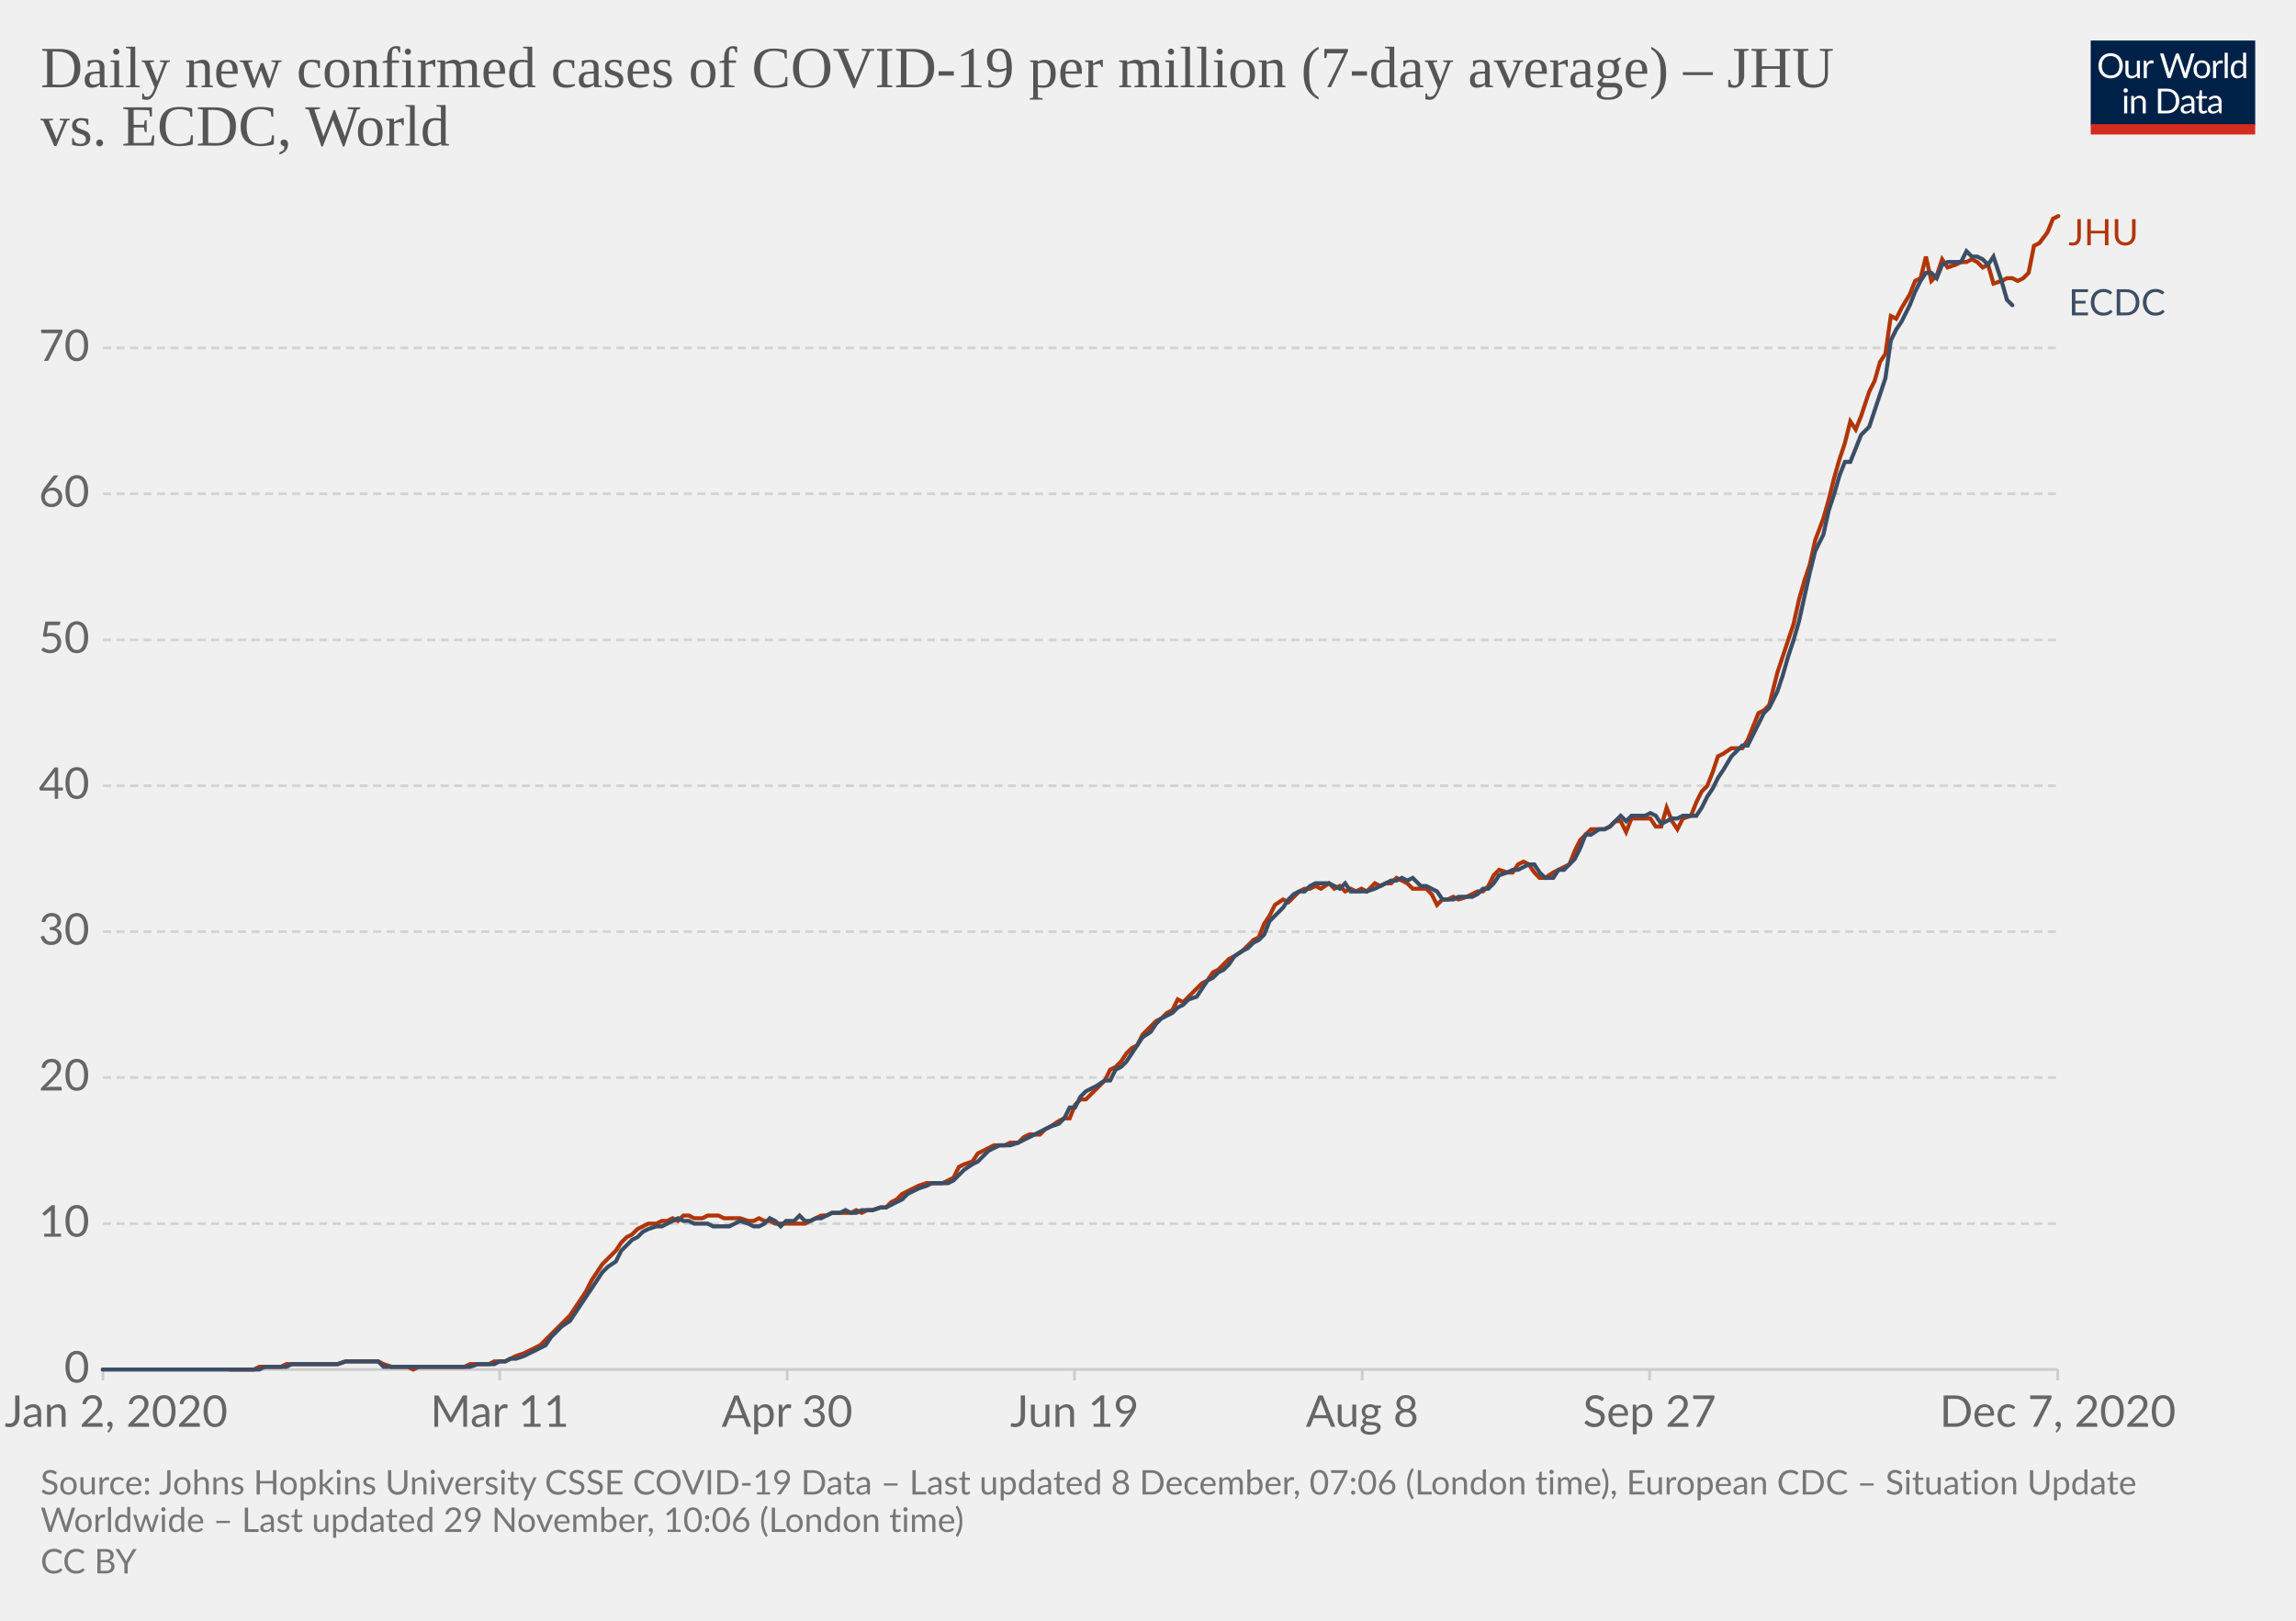
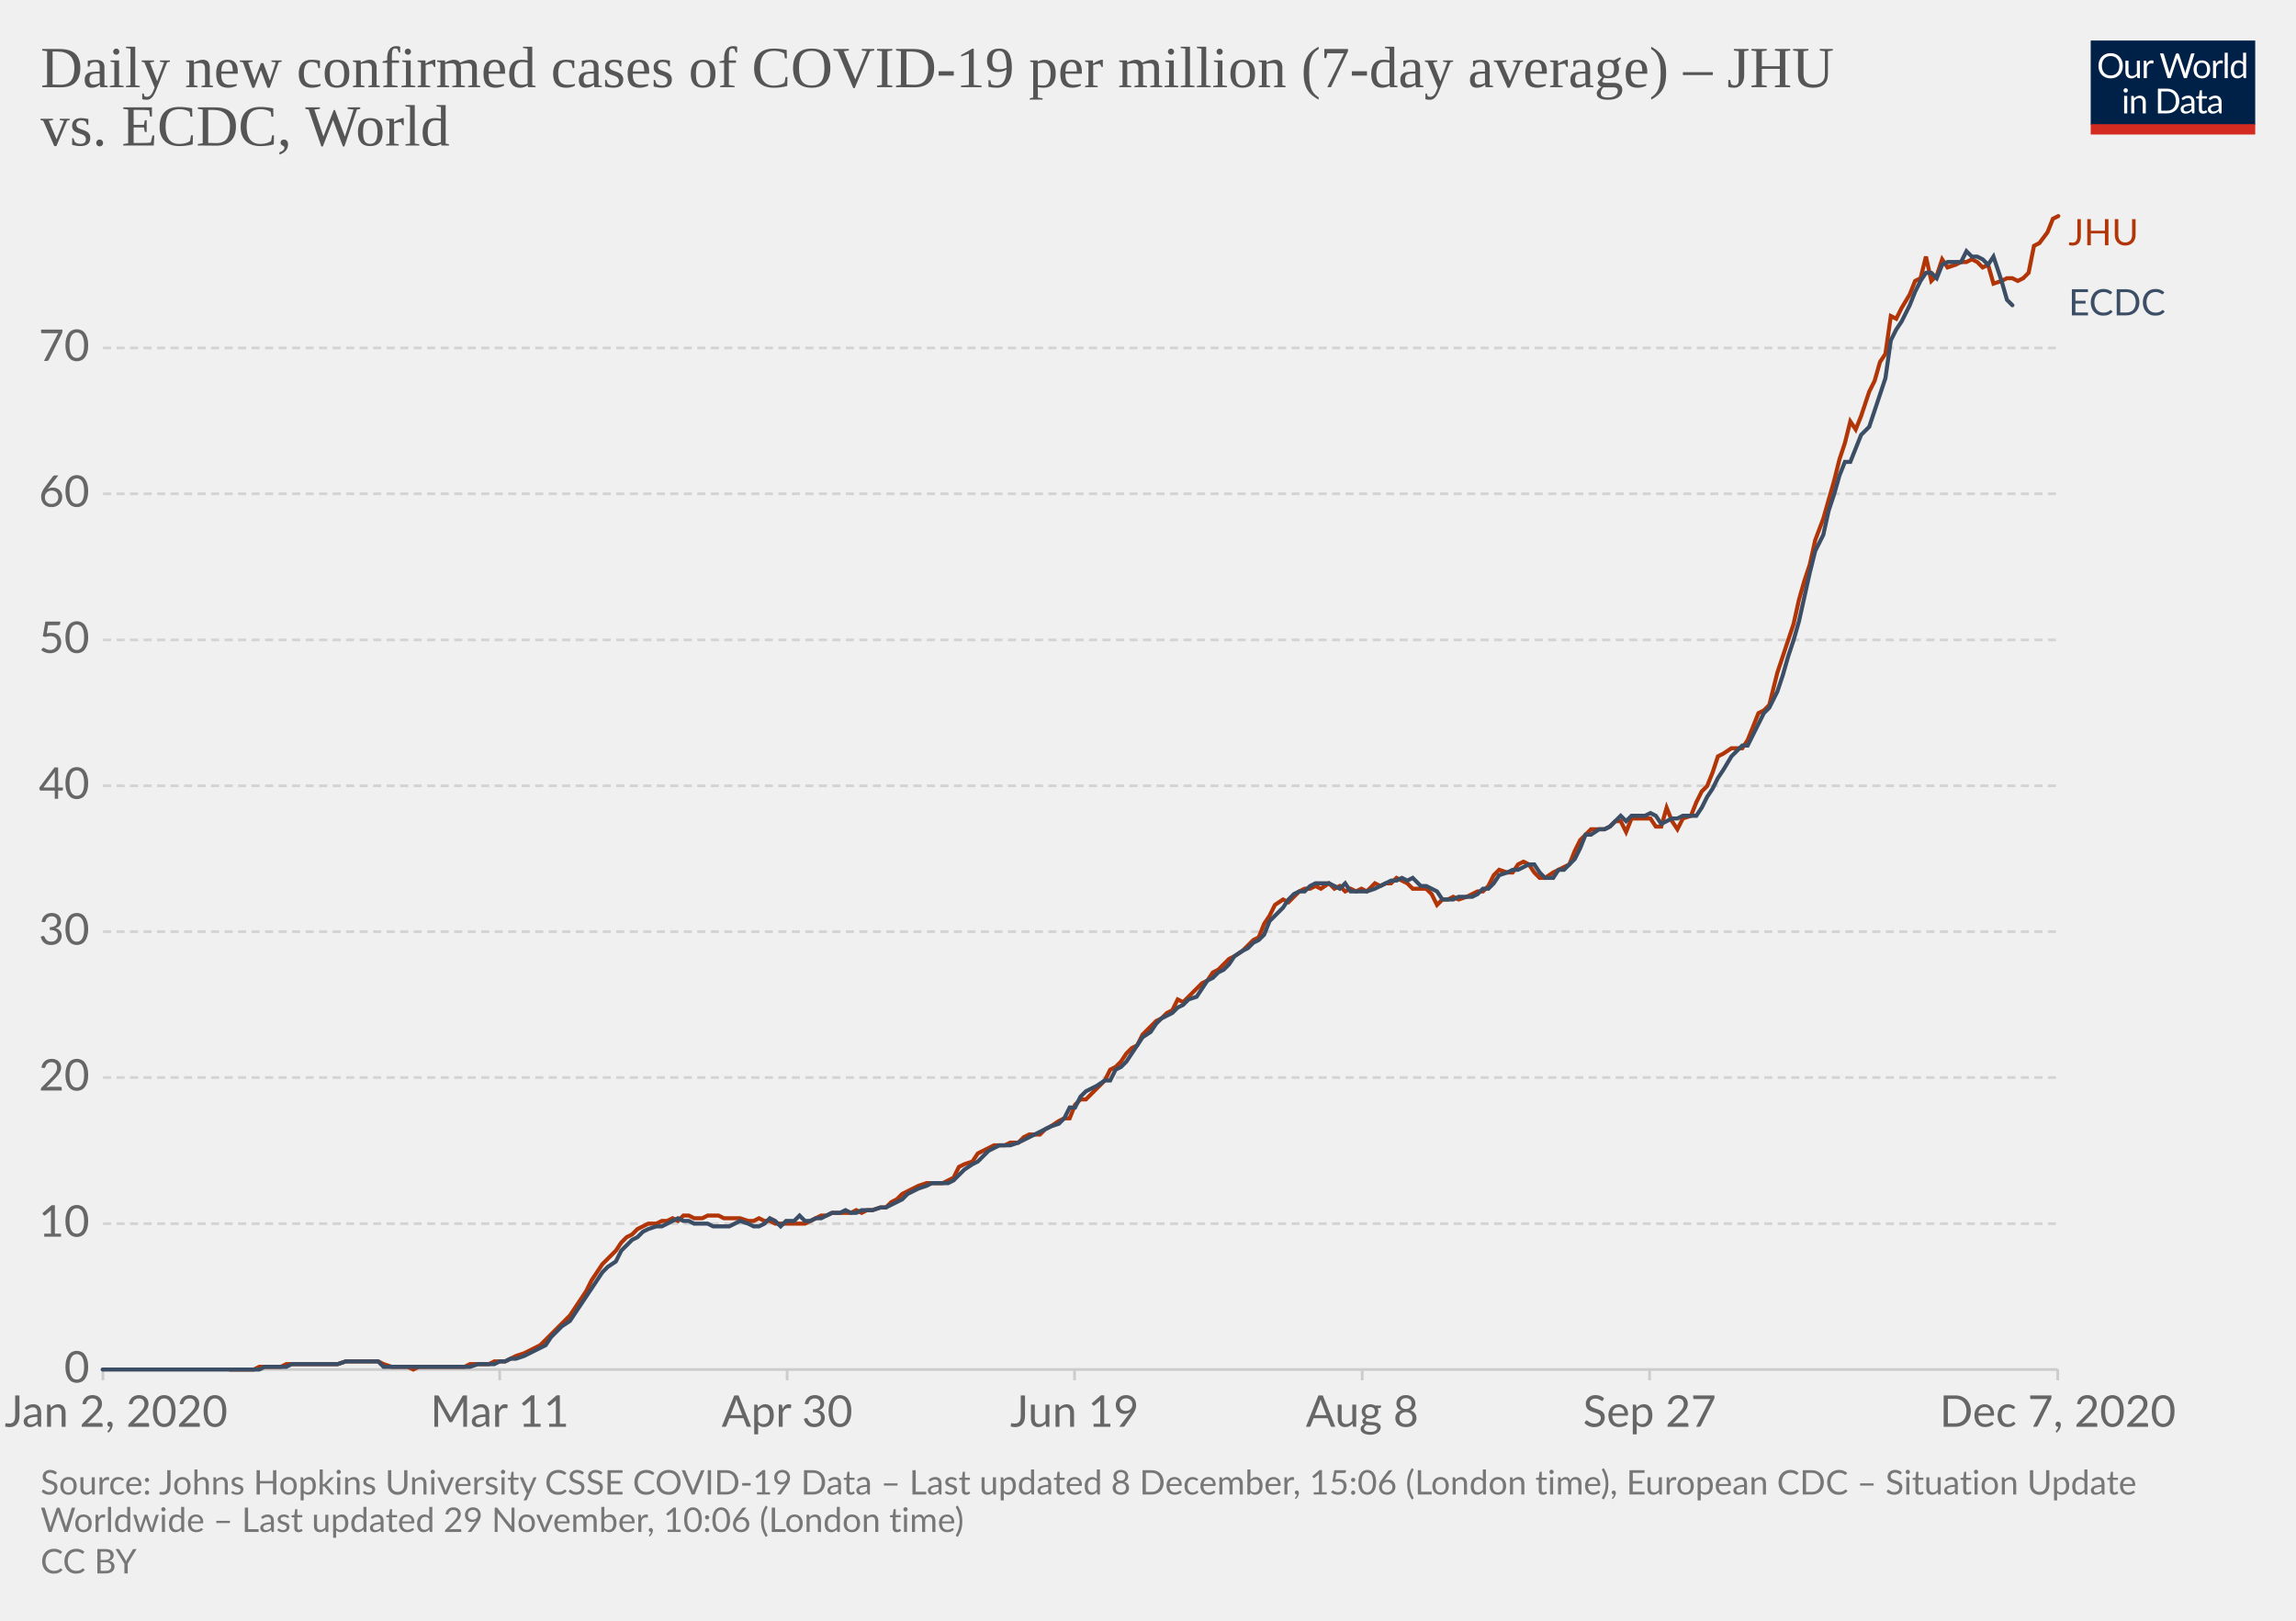
<svg xmlns="http://www.w3.org/2000/svg" version="1.1" style="background-color:#fff;-webkit-font-smoothing:antialiased" width="850" height="600" viewBox="0 0 850 600" font-family="Lato,'Helvetica Neue',Helvetica,Arial,sans-serif" font-size="18" text-rendering="optimizeLegibility">
  <g class="HeaderView">
    <g transform="matrix(.29 0 0 .29 774 15)">
      <svg width="210" height="120" viewBox="0 0 210 120" fill="none">
        <g clip-path="url(#clip0)">
          <path d="M0 0h210v107.89H0V0z" fill="#002147" />
          <path d="M40.98 32.25c0 2.36-.38 4.53-1.12 6.51a14.26 14.26 0 01-8.1 8.4c-1.9.78-4.02 1.17-6.34 1.17a16.6 16.6 0 01-6.33-1.17 14.31 14.31 0 01-8.08-8.4 18.29 18.29 0 01-1.12-6.51c0-2.36.38-4.53 1.12-6.5a14.32 14.32 0 018.07-8.44c1.92-.8 4.03-1.19 6.34-1.19 2.32 0 4.43.4 6.34 1.19 1.92.8 3.56 1.9 4.93 3.34a14.87 14.87 0 013.17 5.1 18.1 18.1 0 011.12 6.5zm-4.38 0c0-1.94-.26-3.68-.8-5.22a10.91 10.91 0 00-2.24-3.89 9.68 9.68 0 00-3.52-2.46 11.95 11.95 0 00-4.62-.86c-1.68 0-3.21.28-4.6.86a9.88 9.88 0 00-3.54 2.46 10.91 10.91 0 00-2.24 3.9c-.53 1.53-.8 3.27-.8 5.2 0 1.94.27 3.68.8 5.22a11.17 11.17 0 002.24 3.9 10.01 10.01 0 003.55 2.44c1.38.56 2.9.83 4.6.83 1.7 0 3.24-.27 4.61-.83a9.8 9.8 0 003.52-2.44 11.17 11.17 0 002.25-3.9c.53-1.54.8-3.28.8-5.21zm26.22-6.54V48H60.5c-.56 0-.9-.27-1.05-.81l-.31-2.4a12.45 12.45 0 01-3.26 2.6c-1.2.64-2.58.96-4.13.96-1.22 0-2.3-.2-3.24-.6a6.52 6.52 0 01-2.33-1.7 7.37 7.37 0 01-1.43-2.67c-.3-1.04-.46-2.2-.46-3.45V25.7h3.91v14.22c0 1.68.38 2.99 1.15 3.91.77.93 1.96 1.39 3.54 1.39 1.16 0 2.24-.27 3.23-.82a10.42 10.42 0 002.8-2.28V25.7h3.91zm8.61 4.47a9.94 9.94 0 012.6-3.56 5.64 5.64 0 013.76-1.3c.47 0 .92.05 1.34.15.44.1.83.27 1.17.49l-.3 2.92c-.09.37-.3.55-.66.55-.2 0-.5-.04-.9-.13a6.21 6.21 0 00-3.24.18c-.54.2-1.03.5-1.47.92-.42.4-.81.9-1.17 1.5-.33.58-.64 1.26-.92 2.02V48H67.7V25.71h2.25c.42 0 .72.08.88.25.16.16.27.44.33.83l.26 3.39zm61.16-13.7L122.75 48h-3.82l-7.99-24.05a21.95 21.95 0 01-.42-1.58 38.36 38.36 0 01-.44 1.58L102.05 48h-3.83L88.4 16.47h3.54c.38 0 .7.1.95.29.26.2.43.43.5.73l6.52 21.9c.1.4.2.83.28 1.28.1.46.2.94.29 1.46l.3-1.46c.12-.47.25-.9.38-1.27l7.41-21.91c.1-.25.26-.48.51-.69.27-.22.58-.33.95-.33h1.23c.38 0 .69.1.92.29.24.2.41.43.53.73l7.4 21.9a28.4 28.4 0 01.68 2.62 29.52 29.52 0 01.52-2.61l6.54-21.91c.07-.27.23-.5.48-.7.27-.21.58-.32.95-.32h3.32zm9.35 8.88c1.63 0 3.1.27 4.4.82a9.43 9.43 0 015.46 5.94c.5 1.4.74 2.98.74 4.73 0 1.76-.25 3.34-.74 4.75a9.43 9.43 0 01-5.46 5.92c-1.3.52-2.77.79-4.4.79-1.64 0-3.12-.27-4.44-.8a9.42 9.42 0 01-3.35-2.3c-.92-1-1.63-2.2-2.13-3.61-.49-1.41-.73-3-.73-4.75s.24-3.33.73-4.73c.5-1.43 1.2-2.64 2.13-3.63a9.4 9.4 0 013.35-2.31c1.32-.55 2.8-.82 4.44-.82zm0 19.89c2.2 0 3.84-.73 4.93-2.2 1.08-1.48 1.63-3.54 1.63-6.18 0-2.66-.55-4.72-1.63-6.2-1.09-1.49-2.73-2.23-4.93-2.23-1.12 0-2.09.2-2.93.57a5.7 5.7 0 00-2.06 1.65 7.5 7.5 0 00-1.24 2.67c-.26 1.04-.4 2.22-.4 3.54 0 2.64.55 4.7 1.64 6.18 1.1 1.47 2.76 2.2 4.99 2.2zm17.97-15.07a9.94 9.94 0 012.6-3.56 5.64 5.64 0 013.76-1.3c.47 0 .91.05 1.34.15.44.1.83.27 1.16.49l-.28 2.92c-.09.37-.31.55-.66.55-.2 0-.5-.04-.9-.13a6.2 6.2 0 00-3.24.18c-.54.2-1.03.5-1.47.92-.43.4-.82.9-1.17 1.5a13.1 13.1 0 00-.92 2.02V48h-3.94V25.71h2.24c.43 0 .72.08.88.25.17.16.28.44.33.83l.27 3.39zm15.04-14.59V48h-3.92V15.6h3.92zm19.55 15.43a6.22 6.22 0 00-2.38-2.05 6.7 6.7 0 00-2.86-.6c-2.07 0-3.66.75-4.77 2.23-1.12 1.48-1.68 3.6-1.68 6.33 0 1.46.13 2.7.38 3.74a7.29 7.29 0 001.1 2.56 4.35 4.35 0 001.78 1.45c.7.3 1.5.46 2.4.46 1.29 0 2.41-.3 3.36-.88a9.6 9.6 0 002.67-2.49V31.02zm3.91-15.43V48h-2.33c-.56 0-.9-.27-1.06-.81l-.35-2.71a12.13 12.13 0 01-3.25 2.77 8.28 8.28 0 01-4.23 1.06 7.31 7.31 0 01-6.14-2.9c-.73-.96-1.3-2.15-1.69-3.57a18.35 18.35 0 01.07-9.48 11.29 11.29 0 011.89-3.7 8.7 8.7 0 017.06-3.34 7.96 7.96 0 016.12 2.62V15.59h3.91zM46.61 70.71V93H42.7V70.71h3.91zm.84-7c0 .39-.08.75-.24 1.09a2.81 2.81 0 01-1.52 1.47 2.67 2.67 0 01-2.16 0 2.9 2.9 0 01-1.45-1.47 2.67 2.67 0 010-2.16c.15-.35.35-.65.6-.9.25-.27.53-.47.85-.62a2.67 2.67 0 012.16 0c.35.15.65.35.9.62.27.25.47.55.62.9.16.34.24.7.24 1.08zm7.97 10.24c.49-.54 1-1.04 1.54-1.48a9.85 9.85 0 013.66-1.84 8.96 8.96 0 015.43.35c.94.4 1.72.97 2.33 1.71a7.36 7.36 0 011.43 2.67c.32 1.04.49 2.19.49 3.45V93h-3.94V78.81c0-1.69-.4-3-1.17-3.92-.76-.93-1.93-1.4-3.5-1.4a6.6 6.6 0 00-3.25.83c-1 .56-1.92 1.31-2.77 2.27V93h-3.94V70.71h2.35c.56 0 .9.28 1.04.82l.3 2.42zm57.7 3.3c0 2.36-.37 4.5-1.11 6.44a14.3 14.3 0 01-3.17 4.98 14.1 14.1 0 01-4.93 3.2c-1.9.76-4.02 1.13-6.33 1.13H85.8V61.47h11.77c2.31 0 4.42.39 6.33 1.15a13.8 13.8 0 018.1 8.18 17.75 17.75 0 011.12 6.45zm-4.37 0c0-1.94-.26-3.67-.8-5.2a10.94 10.94 0 00-2.23-3.87 9.57 9.57 0 00-3.53-2.42 12.23 12.23 0 00-4.61-.83h-7.5v24.62h7.5c1.7 0 3.24-.28 4.61-.84a9.7 9.7 0 003.53-2.4 10.94 10.94 0 002.24-3.87c.53-1.53.8-3.26.8-5.2zm19.8 5.72c-1.8.06-3.34.2-4.62.44-1.26.22-2.3.51-3.1.88-.8.36-1.37.8-1.74 1.3-.35.5-.53 1.05-.53 1.67 0 .58.1 1.1.3 1.52a3 3 0 00.76 1.05c.34.27.73.46 1.17.6.45.11.94.17 1.45.17a7.28 7.28 0 003.5-.81 11.95 11.95 0 002.82-2.2v-4.62zm-12.65-9.11a12.73 12.73 0 013.98-2.66c1.43-.59 3-.88 4.73-.88 1.25 0 2.36.2 3.33.61a6.81 6.81 0 013.94 4.38c.33 1.04.5 2.19.5 3.43V93h-1.74a1.8 1.8 0 01-.88-.18c-.2-.13-.36-.38-.48-.74l-.44-2.12c-.59.55-1.16 1.03-1.72 1.46a9.48 9.48 0 01-3.74 1.7c-.69.15-1.46.23-2.3.23-.87 0-1.69-.12-2.45-.35a5.34 5.34 0 01-3.34-2.93 6.64 6.64 0 01-.49-2.64c0-.88.25-1.72.73-2.53a6.33 6.33 0 012.35-2.17c1.09-.63 2.5-1.15 4.25-1.54 1.75-.41 3.89-.65 6.42-.7v-1.75c0-1.73-.37-3.03-1.12-3.91-.75-.9-1.84-1.34-3.28-1.34-.97 0-1.78.12-2.44.37-.64.23-1.2.5-1.7.81l-1.23.82c-.33.23-.67.35-1 .35-.27 0-.5-.07-.69-.2a2.1 2.1 0 01-.48-.53l-.7-1.25zm27.67 19.5c-1.76 0-3.12-.5-4.07-1.48-.94-.98-1.41-2.4-1.41-4.25V74h-2.68a.9.9 0 01-.6-.2c-.16-.14-.24-.36-.24-.66v-1.56l3.65-.46.9-6.89a.9.9 0 01.29-.52.88.88 0 01.62-.22H142v7.67h6.44V74H142v13.38c0 .94.22 1.63.68 2.09.45.45 1.04.68 1.76.68a3.21 3.21 0 001.85-.53l.55-.35c.16-.12.3-.18.41-.18.2 0 .4.13.55.38l1.15 1.87a7.45 7.45 0 01-2.44 1.5c-.96.35-1.94.52-2.95.52zm19.68-10.4c-1.8.07-3.34.21-4.62.45-1.26.22-2.3.51-3.1.88-.8.36-1.37.8-1.74 1.3-.35.5-.53 1.05-.53 1.67 0 .58.1 1.1.3 1.52.18.42.44.77.76 1.05.34.27.73.46 1.17.6.45.11.94.17 1.45.17a7.3 7.3 0 003.5-.81 12.04 12.04 0 002.82-2.2v-4.62zm-12.65-9.1a12.72 12.72 0 013.99-2.66c1.42-.59 3-.88 4.72-.88 1.25 0 2.36.2 3.33.61a6.81 6.81 0 013.94 4.38c.33 1.04.5 2.19.5 3.43V93h-1.74a1.8 1.8 0 01-.88-.18c-.2-.13-.36-.38-.48-.74l-.44-2.12c-.59.55-1.16 1.03-1.72 1.46a9.48 9.48 0 01-3.74 1.7c-.69.15-1.46.23-2.3.23-.87 0-1.69-.12-2.45-.35a5.33 5.33 0 01-3.34-2.93 6.62 6.62 0 01-.49-2.64c0-.88.25-1.72.73-2.53a6.33 6.33 0 012.35-2.17c1.09-.63 2.5-1.15 4.25-1.54a31.2 31.2 0 016.42-.7v-1.75c0-1.73-.37-3.03-1.12-3.91-.75-.9-1.84-1.34-3.28-1.34-.97 0-1.78.12-2.44.37-.64.23-1.2.5-1.7.81-.46.3-.87.57-1.22.82-.34.23-.68.35-1.02.35-.26 0-.49-.07-.68-.2a1.88 1.88 0 01-.48-.53l-.7-1.25z" fill="#fff" />
          <path fill="#D42B21" d="M0 106.79h210V120H0z" />
        </g>
        <defs>
          <clipPath id="clip0">
            <path fill="#fff" d="M0 0h210v120H0z" />
          </clipPath>
        </defs>
      </svg>
    </g>
    <a href="https://ourworldindata.org/grapher/daily-covid-cases-per-million-jhu-vs-ecdc?tab=chart&amp;stackMode=absolute&amp;region=World" target="_blank" rel="noopener" font-family="&quot;Playfair Display&quot;,Georgia,&quot;Times New Roman&quot;,serif">
      <text font-size="21.6" x="15" y="32.3" fill="#555">
        <tspan x="15" y="32.28">Daily new confirmed cases of COVID-19 per million (7-day average) – JHU</tspan>
        <tspan x="15" y="53.88">vs. ECDC, World</tspan>
      </text>
    </a>
  </g>
  <g class="LineChart">
    <defs>
      <clipPath id="a">
        <path d="M28.14 0h830v896.4h-830z" />
      </clipPath>
    </defs>
    <g class="DualAxisView">
      <g class="HorizontalAxis">
        <path stroke="#ccc" d="M38.1 507v4M185 507v4M291.4 507v4M397.8 507v4M504.3 507v4M610.7 507v4M761.8 507v4" />
        <text x="43" y="528.2" fill="#666" text-anchor="middle" font-size="16.2">Jan 2, 2020</text>
        <text x="185" y="528.2" fill="#666" text-anchor="middle" font-size="16.2">Mar 11</text>
        <text x="291.4" y="528.2" fill="#666" text-anchor="middle" font-size="16.2">Apr 30</text>
        <text x="397.8" y="528.2" fill="#666" text-anchor="middle" font-size="16.2">Jun 19</text>
        <text x="504.3" y="528.2" fill="#666" text-anchor="middle" font-size="16.2">Aug 8</text>
        <text x="610.7" y="528.2" fill="#666" text-anchor="middle" font-size="16.2">Sep 27</text>
        <text x="761.8" y="528.2" fill="#666" text-anchor="middle" font-size="16.2">Dec 7, 2020</text>
      </g>
      <g class="VerticalAxis" fill="#666" dominant-baseline="middle" text-anchor="end" font-size="16.2">
        <text x="33.14" y="507">0</text>
        <text x="33.14" y="453">10</text>
        <text x="33.14" y="398.9">20</text>
        <text x="33.14" y="344.9">30</text>
        <text x="33.14" y="290.9">40</text>
        <text x="33.14" y="236.9">50</text>
        <text x="33.14" y="182.8">60</text>
        <text x="33.14" y="128.8">70</text>
      </g>
      <g class="AxisGridLines horizontalLines">
        <path stroke="#ccc" d="M38.14 507h723.65" />
        <path stroke="#d3d3d3" stroke-dasharray="3,2" d="M38.14 453h723.65M38.14 398.9h723.65M38.14 344.9h723.65M38.14 290.9h723.65M38.14 236.9h723.65M38.14 182.8h723.65M38.14 128.8h723.65" />
      </g>
    </g>
    <g clip-path="url(#a)">
      <g class="LineLabels" cursor="default">
        <g class="legendMark">
          <text font-size="13.5" x="765.8" y="90.8" fill="#B13507">
            <tspan x="765.79" y="90.8">JHU</tspan>
          </text>
        </g>
        <g class="legendMark">
          <text font-size="13.5" x="765.8" y="116.8" fill="#3C4E66">
            <tspan x="765.79" y="116.75">ECDC</tspan>
          </text>
        </g>
      </g>
      <g class="Lines">
        <g class="key-World_0">
-           <path stroke="#B13507" stroke-linecap="round" d="M85 507h9l2-1h8l2-1h19l3-1h12l2 1 3 1h6l2 1 2-1h17l2-1h7l2-1h4l2-1 2-1 3-1 2-1 2-1 2-1 2-2 2-2 2-2 2-2 3-3 2-3 2-3 2-3 2-4 2-3 2-3 2-2 3-3 2-3 2-2 2-1 2-2 2-1 2-1h3l2-1h2l2-1 2 1 2-2h2l2 1h3l2-1h4l2 1h6l3 1h2l2-1 2 1h2l2 1h11l2-1 2-1 2-1h2l2-1h7l2-1 2 1 2-1h2l3-1h2l2-2 2-1 2-2 2-1 2-1 2-1 3-1h6l2-1 2-1 2-4 2-1 3-1 2-3 2-1 2-1 2-1h4l2-1h3l2-2 2-1h4l2-2 2-1 3-2 2-1h2l2-5 2-2h2l2-2 2-2 3-3 2-4 2-1 2-2 2-3 2-2 2-1 2-4 3-3 2-2 2-1 2-2 2-1 2-4 2 1 2-2 3-3 2-2 2-1 2-3 2-1 2-2 2-2 2-1 3-2 2-2 2-2 2-1 2-5 2-3 2-4 3-2 2 1 2-2 2-2 2-1h2l2-1 2 1 3-2 2 2 2-1 2 2 2-1 2 1 2-1 2 1 3-3 2 1 2-1h2l2-2 2 1 2 1 2 2h5l2 2 2 4 2-2h2l2-1 2 1 3-1 2-1 2-1h2l2-2 2-4 2-2 3 1h2l2-3 2-1 2 1 2 3 2 2h2l3-2 2-1 2-1 2-1 2-5 2-4 2-2 2-2h5l2-1 2-2h2l2 4 2-5h7l2 3h2l2-7 2 5 2 3 2-4 3-1 2-5 2-4 2-2 2-5 2-6 2-1 3-2h4l2-3 2-5 2-5 2-1 2-2 3-12 2-6 2-6 2-6 2-9 2-7 2-6 2-9 3-8 2-7 2-8 2-7 2-6 2-8 2 3 2-5 3-9 2-4 2-7 2-3 2-14 2 1 2-4 3-5 2-5 2-1 2-8 2 9 2-2 2-6 2 3 3-1 2-1h2l2-1 2 1 2 2 2-1 2 7 3-1 2-1h2l2 1 2-1 2-2 2-10 2-1 3-4 2-5 2-1" fill="none" stroke-width="1.5" />
+           <path stroke="#B13507" stroke-linecap="round" d="M85 507h9l2-1h8l2-1h19l3-1h12l2 1 3 1h6l2 1 2-1h17l2-1h7l2-1h4l2-1 2-1 3-1 2-1 2-1 2-1 2-2 2-2 2-2 2-2 3-3 2-3 2-3 2-3 2-4 2-3 2-3 2-2 3-3 2-3 2-2 2-1 2-2 2-1 2-1h3l2-1h2l2-1 2 1 2-2h2l2 1h3l2-1h4l2 1h6l3 1h2l2-1 2 1h2l2 1h11l2-1 2-1 2-1h2l2-1h7l2-1 2 1 2-1h2l3-1h2l2-2 2-1 2-2 2-1 2-1 2-1 3-1h6l2-1 2-1 2-4 2-1 3-1 2-3 2-1 2-1 2-1h4l2-1h3l2-2 2-1h4l2-2 2-1 3-2 2-1h2l2-5 2-2h2l2-2 2-2 3-3 2-4 2-1 2-2 2-3 2-2 2-1 2-4 3-3 2-2 2-1 2-2 2-1 2-4 2 1 2-2 3-3 2-2 2-1 2-3 2-1 2-2 2-2 2-1 3-2 2-2 2-2 2-1 2-5 2-3 2-4 3-2 2 1 2-2 2-2 2-1h2l2-1 2 1 3-2 2 2 2-1 2 2 2-1 2 1 2-1 2 1 3-3 2 1 2-1h2l2-2 2 1 2 1 2 2h5l2 2 2 4 2-2h2l2-1 2 1 3-1 2-1 2-1h2l2-2 2-4 2-2 3 1h2l2-3 2-1 2 1 2 3 2 2h2l3-2 2-1 2-1 2-1 2-5 2-4 2-2 2-2h5l2-1 2-2h2l2 4 2-5h7l2 3h2l2-7 2 5 2 3 2-4 3-1 2-5 2-4 2-2 2-5 2-6 2-1 3-2h4l2-3 2-5 2-5 2-1 2-2 3-12 2-6 2-6 2-6 2-9 2-7 2-6 2-9 3-8 2-7 2-7 2-8 2-6 2-8 2 3 2-5 3-9 2-4 2-7 2-3 2-14 2 1 2-4 3-5 2-5 2-1 2-8 2 9 2-2 2-6 2 3 3-1 2-1h2l2-1 2 1 2 2 2-1 2 7 3-1 2-1h2l2 1 2-1 2-2 2-10 2-1 3-4 2-5 2-1" fill="none" stroke-width="1.5" />
        </g>
        <g class="key-World_1">
          <path stroke="#3C4E66" stroke-linecap="round" d="M38 507h58l2-1h8l2-1h17l3-1h12l2 2h32l3-1h6l2-1h2l2-1h2l3-1 2-1 2-1 2-1 2-1 2-3 2-2 2-2 3-2 2-3 2-3 2-3 2-3 2-3 2-3 2-2 3-2 2-4 2-2 2-2 2-1 2-2 2-1 3-1h2l2-1 2-1 2-1 2 1h2l2 1h5l2 1h6l2-1 2-1 3 1 2 1h2l2-1 2-2 2 1 2 2 2-2h3l2-2 2 2h2l2-1h2l2-1 2-1h3l2-1 2 1h2l2-1h4l3-1h2l2-1 2-1 2-1 2-2 2-1 2-1 3-1 2-1h6l2-1 2-2 2-2 3-2 2-1 2-2 2-2 2-1 2-1h4l3-1 2-1 2-1 2-1 2-1 2-1 2-1 3-1 2-2 2-4h2l2-4 2-2 2-1 2-1 3-2h2l2-4 2-1 2-2 2-3 2-3 2-3 3-2 2-3 2-2 2-1 2-1 2-2 2-1 2-2 3-1 2-3 2-3 2-1 2-2 2-1 2-2 2-3 3-2 2-1 2-2 2-1 2-2 2-5 2-2 3-3 2-3 2-2 2-1h2l2-2 2-1h5l2 1 2 1 2-2 2 3h6l3-1 2-1 2-1 2-1h2l2-1 2 1 2-1 3 3h2l2 1 2 1 2 3h4l2-1h5l2-1 2-2h2l2-2 2-3 3-1 2-1h2l2-1 2-1h2l2 3 2 2h3l2-3h2l2-2 2-2 2-4 2-5h2l3-2h2l2-1 2-2 2-2 2 2 2-2h5l2-1 2 1 2 3 2-1 2-1h2l2-1h5l2-3 2-4 2-3 2-4 2-3 3-5 2-2 2-2h2l2-4 2-4 2-4 2-2 3-6 2-6 2-7 2-6 2-7 2-9 2-9 2-8 3-6 2-9 2-6 2-7 2-5h2l2-5 2-5 3-3 2-6 2-6 2-6 2-14 2-4 2-3 3-6 2-5 2-4 2-3h2l2 2 2-5 2-1h5l2-4 2 2h2l2 1 2 2 2-3 3 9 2 7 2 2" fill="none" stroke-width="1.5" />
        </g>
      </g>
    </g>
  </g>
  <g class="SourcesFooter" fill="#777">
    <g class="clickable" fill="#777">
      <text font-size="12.6" x="15" y="553.3">
-         <tspan x="15" y="553.28">Source: Johns Hopkins University CSSE COVID-19 Data – Last updated 8 December, 07:06 (London time), European CDC – Situation Update</tspan>
+         <tspan x="15" y="553.28">Source: Johns Hopkins University CSSE COVID-19 Data – Last updated 8 December, 15:06 (London time), European CDC – Situation Update</tspan>
        <tspan x="15" y="567.14">Worldwide – Last updated 29 November, 10:06 (London time)</tspan>
      </text>
    </g>
    <text font-size="12.6" x="15" y="582.5">
      <tspan x="15" y="582.48">
        <a class="cclogo" href="http://creativecommons.org/licenses/by/4.0/deed.en_US" target="_blank" fill="#777">CC BY</a>
      </tspan>
    </text>
  </g>
</svg>
